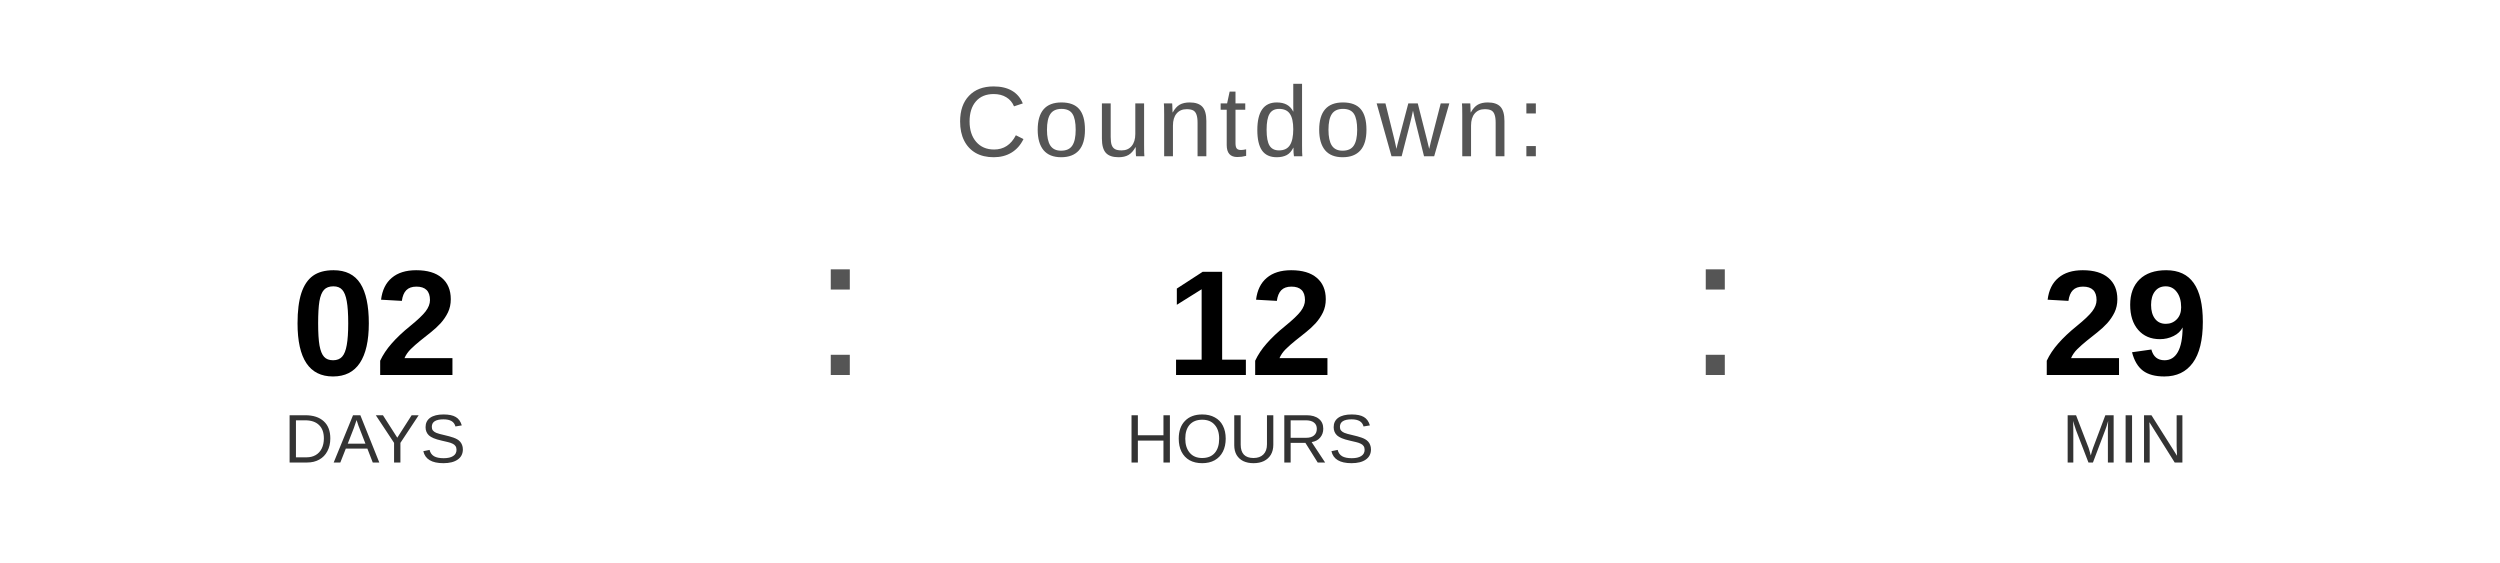
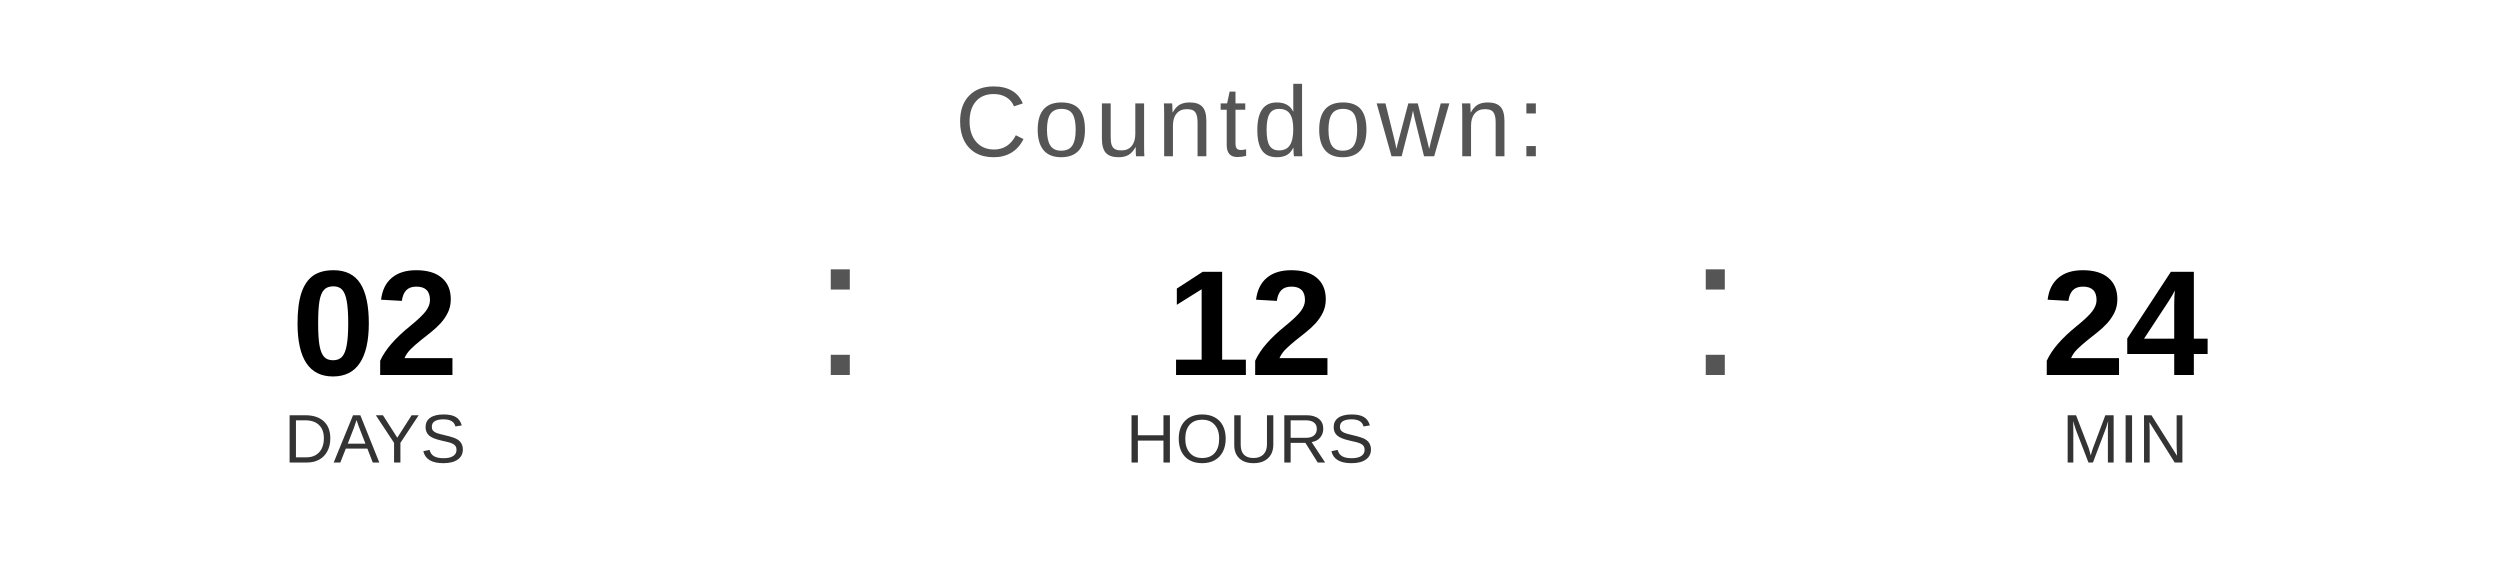
<svg xmlns="http://www.w3.org/2000/svg" width="400" height="90" viewBox="0 0 400 90">
  <text x="200" y="25" font-family="Arial, Helvetica, sans-serif" font-size="16" fill="#555555" text-anchor="middle" letter-spacing="1">
    Countdown:
  </text>
  <text x="60" y="60" font-family="Arial, Helvetica, sans-serif" font-size="24" font-weight="bold" fill="#000000" text-anchor="middle">02</text>
  <text x="60" y="74" font-family="Arial, Helvetica, sans-serif" font-size="11" fill="#333333" text-anchor="middle">DAYS</text>
  <text x="130" y="60" font-family="Arial, sans-serif" font-size="32" fill="#555555">:</text>
  <text x="200" y="60" font-family="Arial, Helvetica, sans-serif" font-size="24" font-weight="bold" fill="#000000" text-anchor="middle">12</text>
  <text x="200" y="74" font-family="Arial, Helvetica, sans-serif" font-size="11" fill="#333333" text-anchor="middle">HOURS</text>
  <text x="270" y="60" font-family="Arial, sans-serif" font-size="32" fill="#555555">:</text>
-   <text x="340" y="60" font-family="Arial, Helvetica, sans-serif" font-size="24" font-weight="bold" fill="#000000" text-anchor="middle">29</text>
+   <text x="340" y="60" font-family="Arial, Helvetica, sans-serif" font-size="24" font-weight="bold" fill="#000000" text-anchor="middle">24</text>
  <text x="340" y="74" font-family="Arial, Helvetica, sans-serif" font-size="11" fill="#333333" text-anchor="middle">MIN</text>
</svg>
